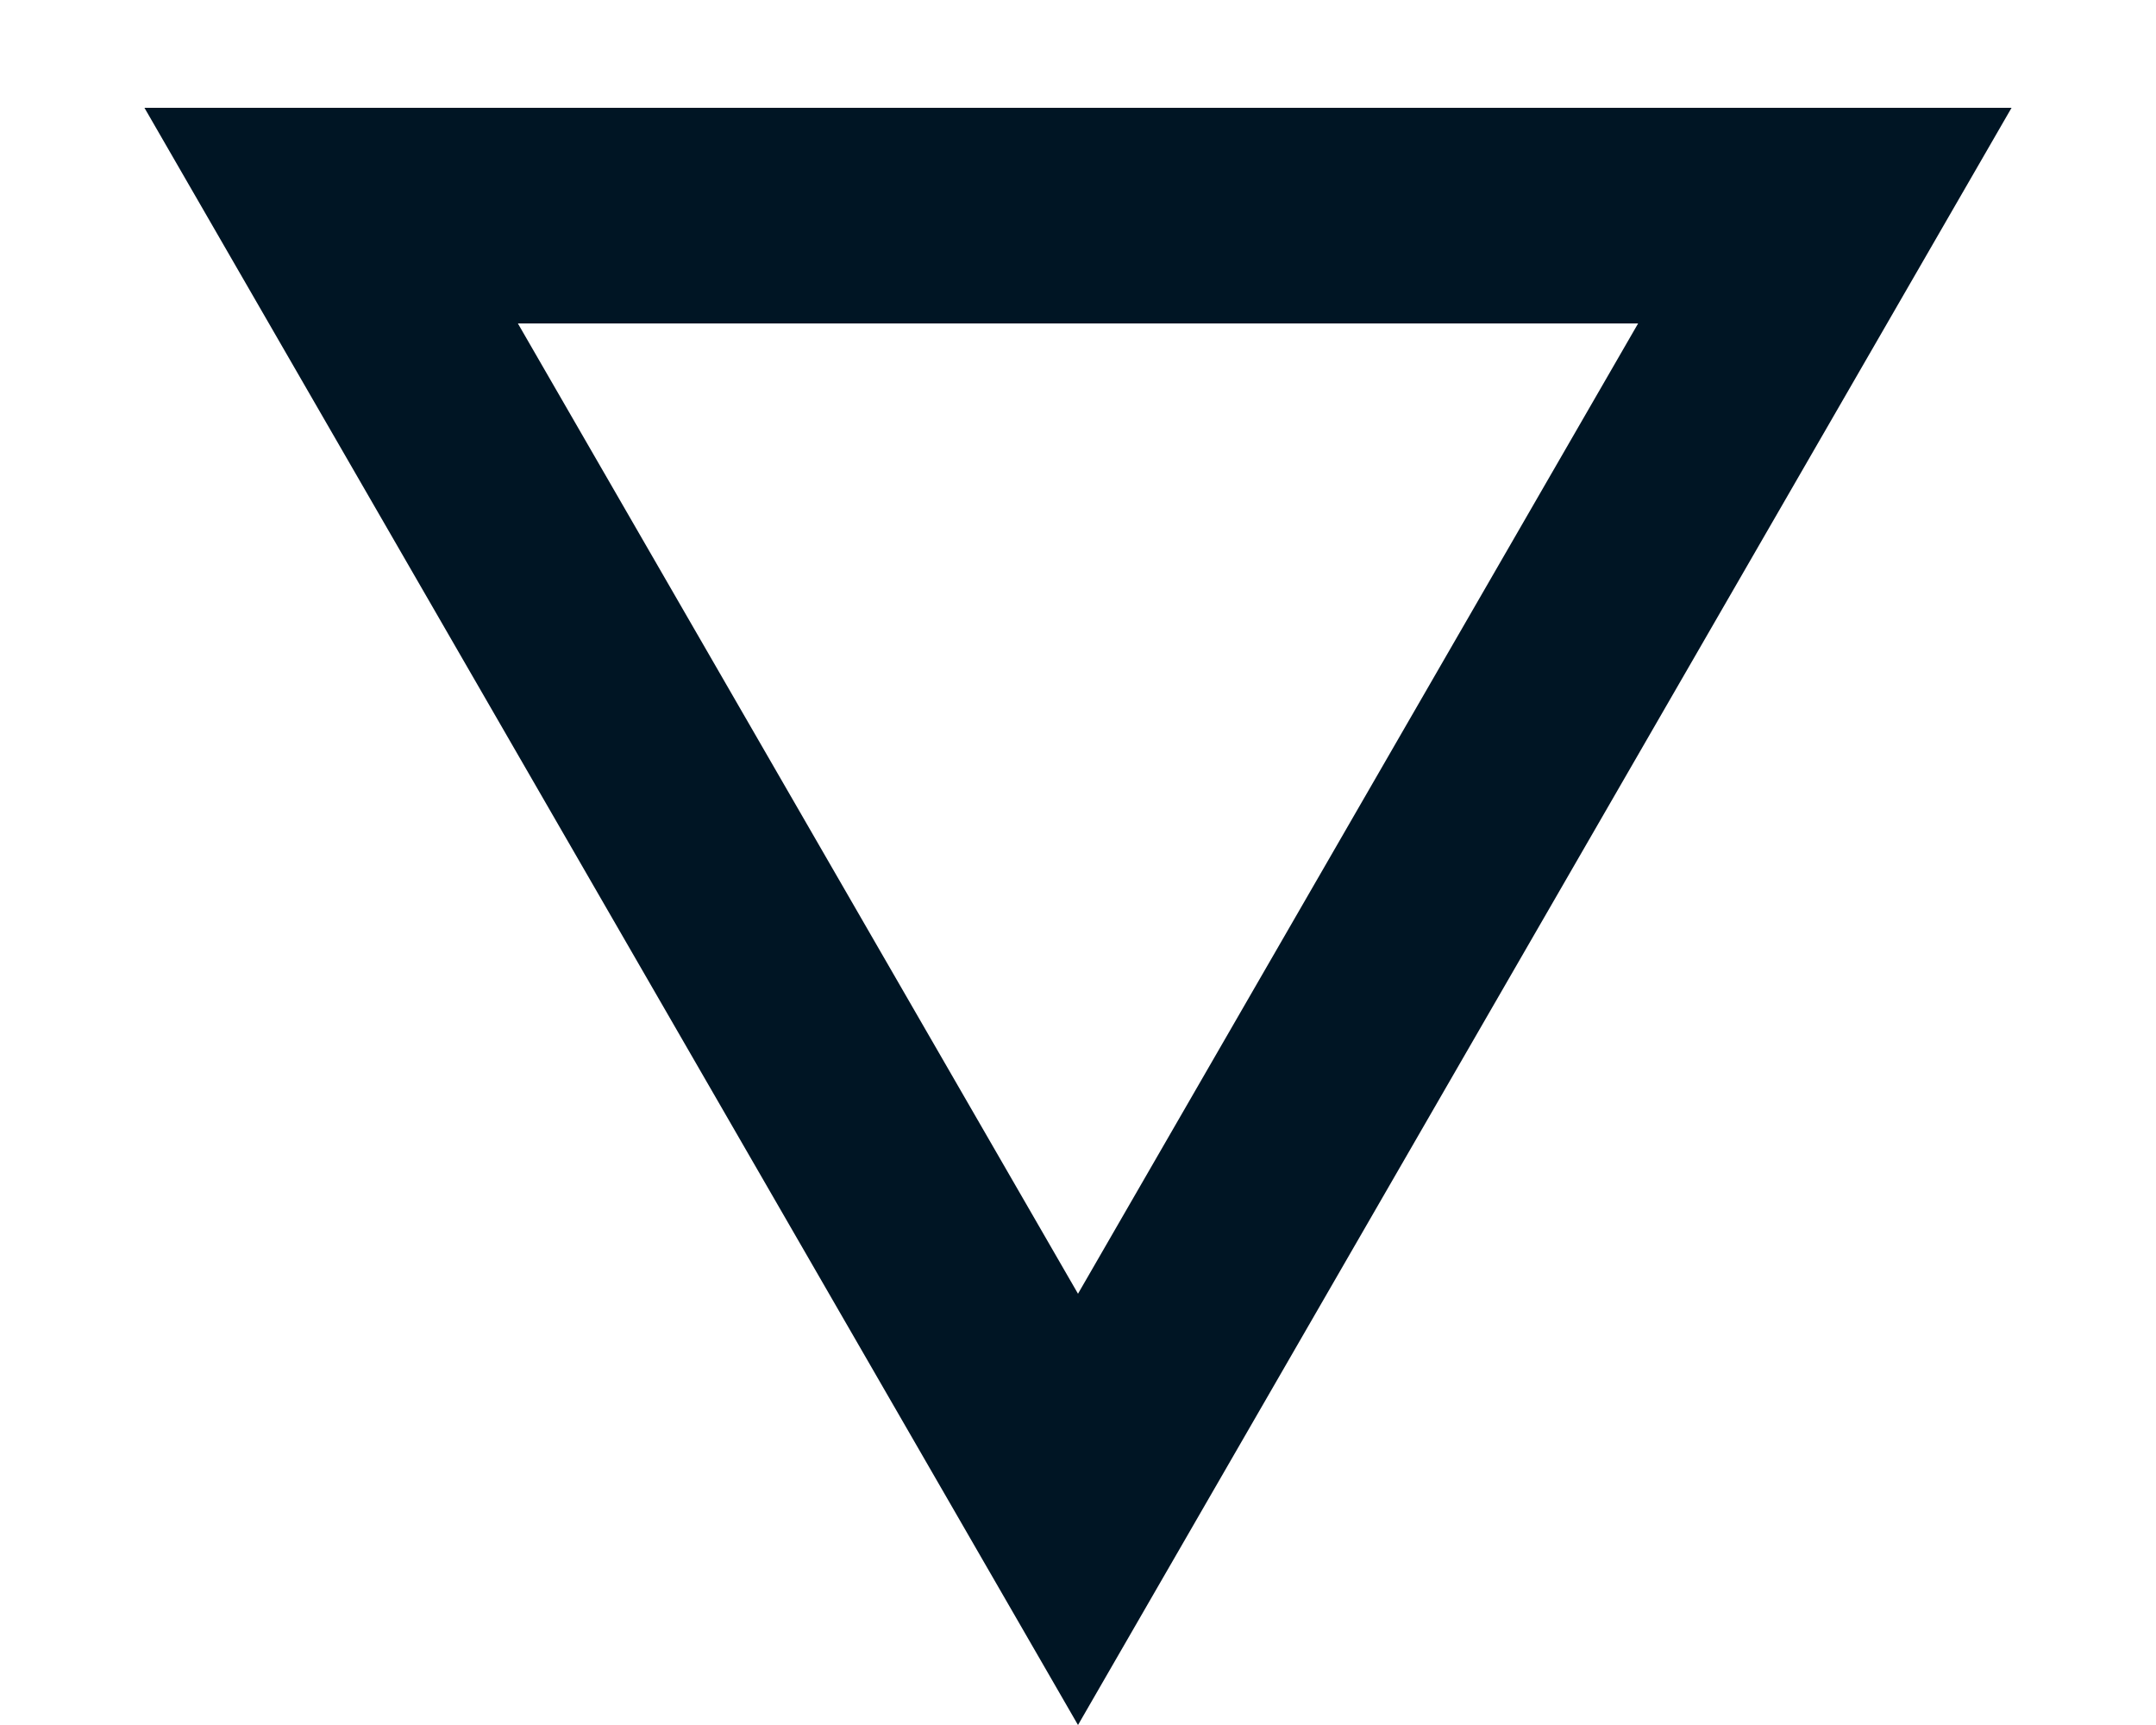
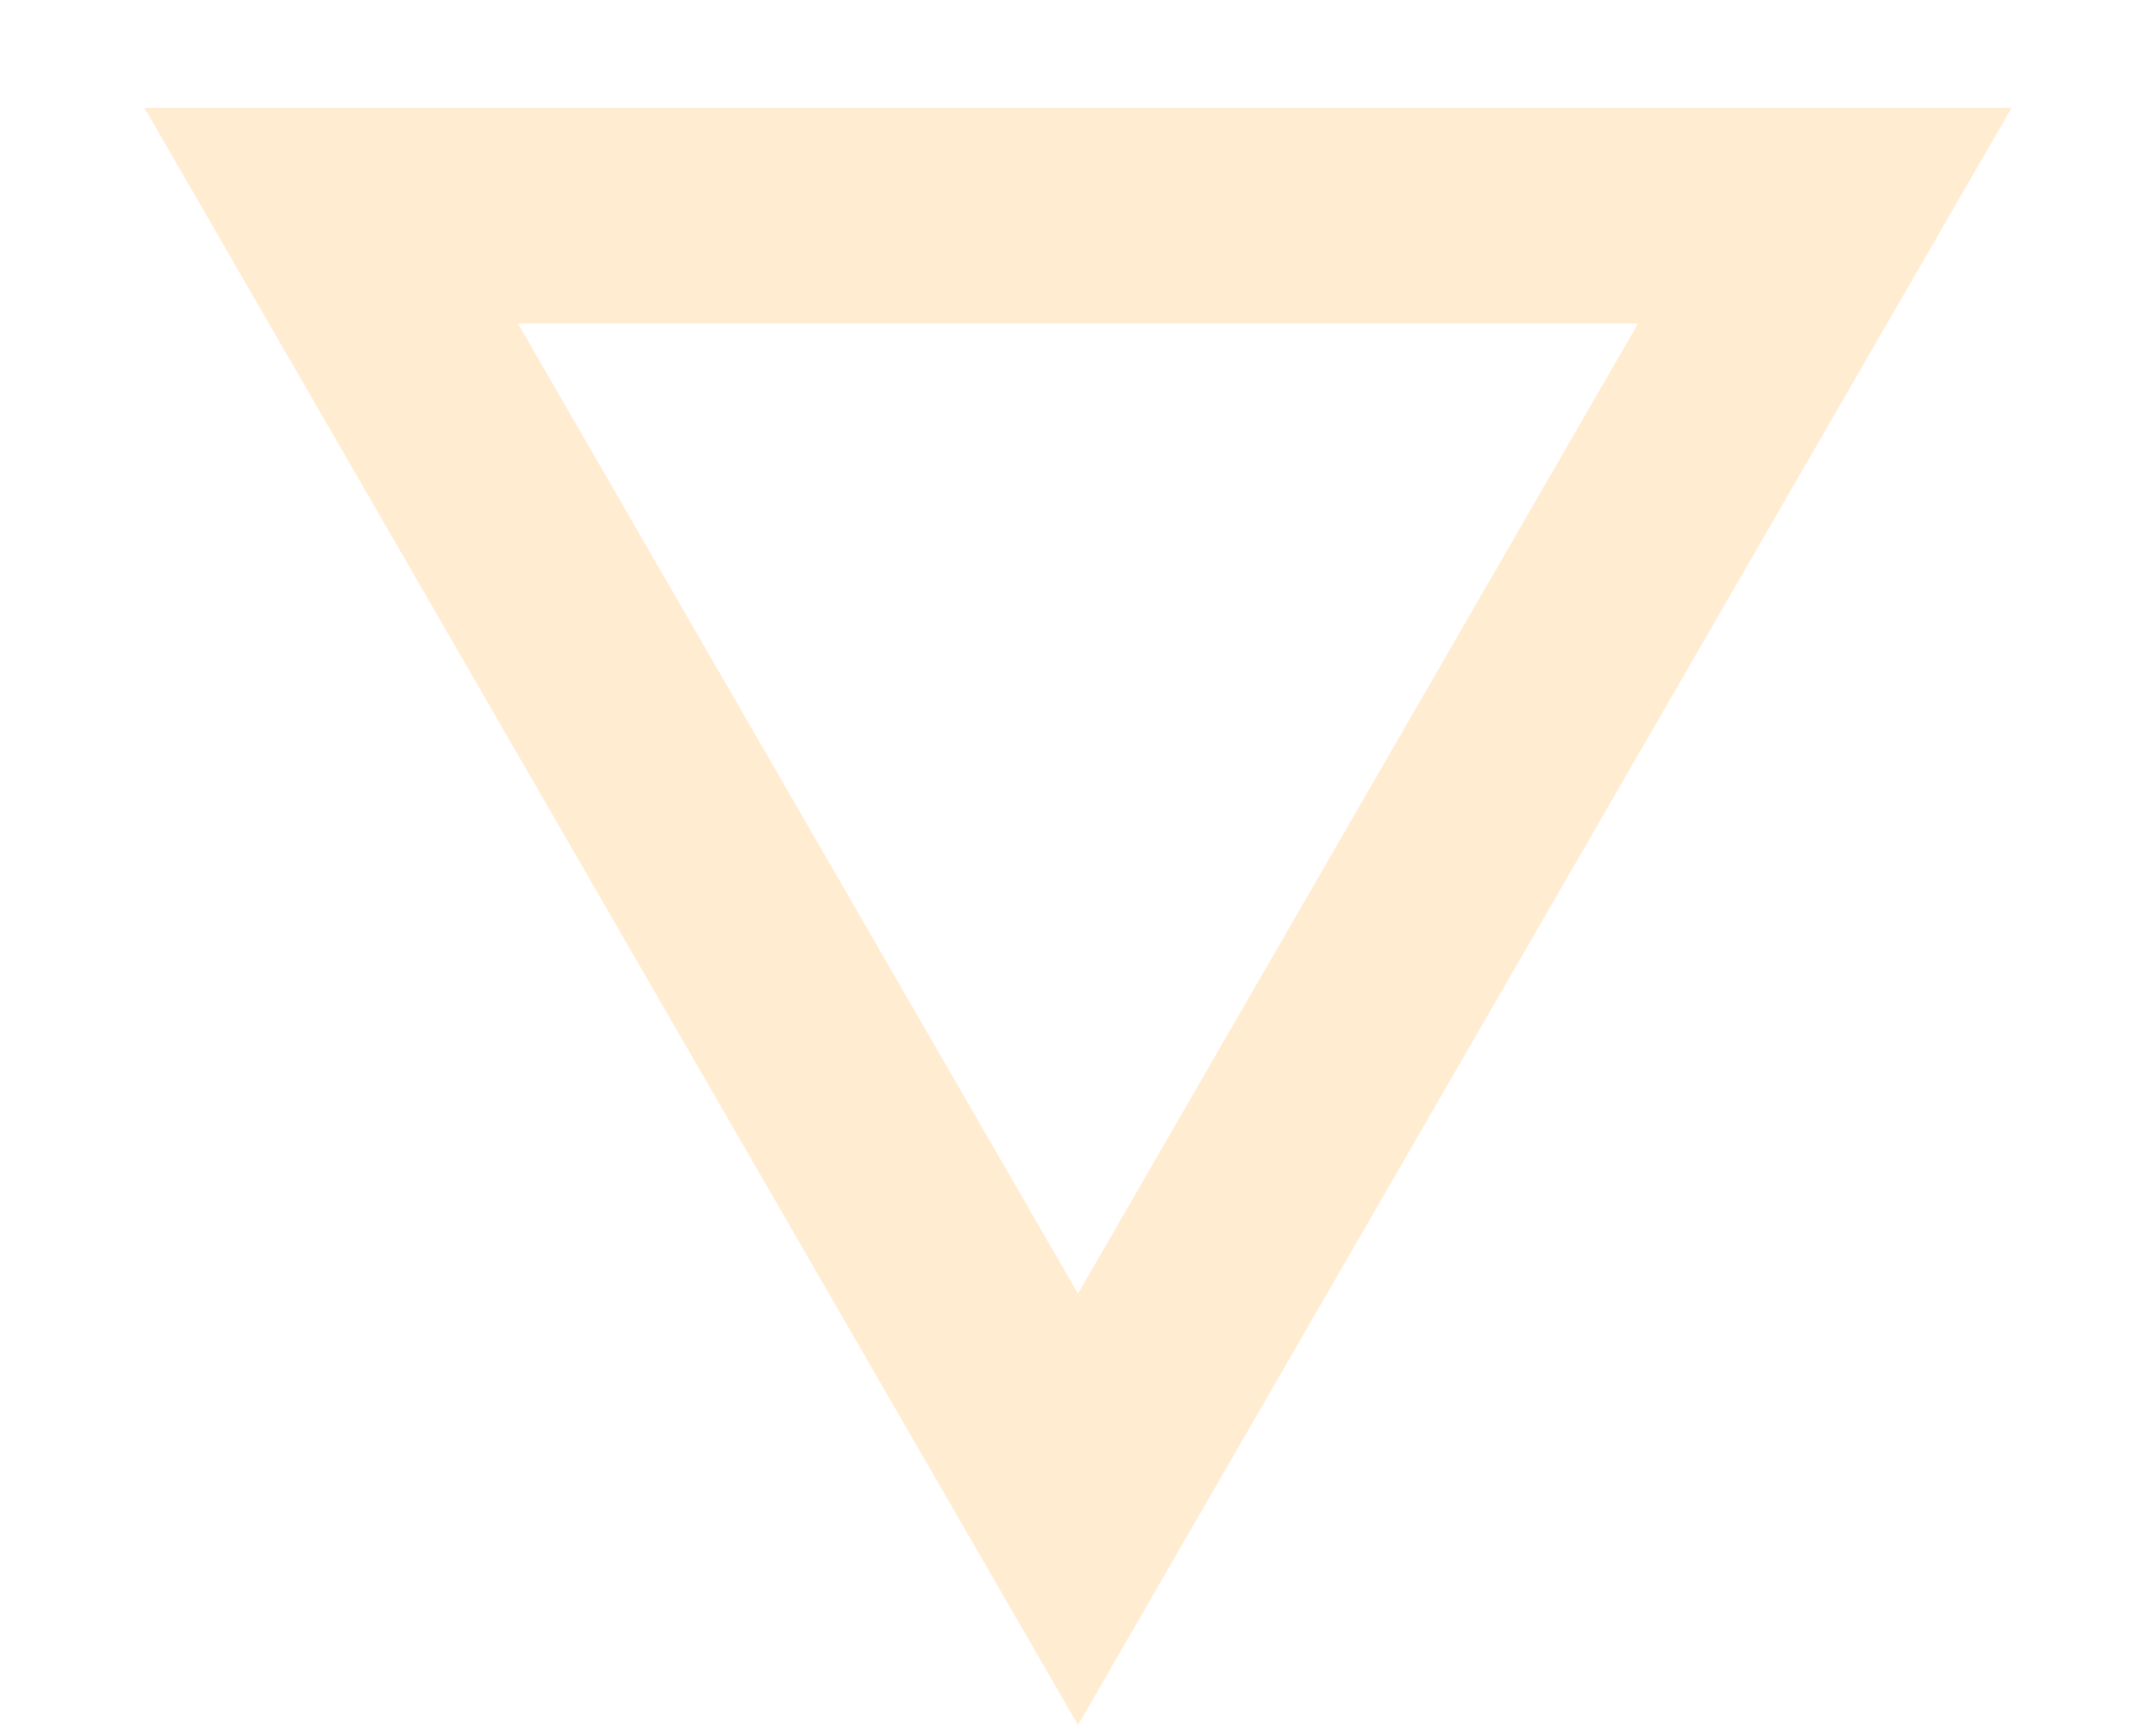
<svg xmlns="http://www.w3.org/2000/svg" width="10" height="8" viewBox="0 0 10 8" fill="none">
-   <path d="M8.464 1L5 7L1.536 1H8.464Z" stroke="#001524" />
+   <path d="M8.464 1L5 7L1.536 1H8.464Z" stroke="#FFECD1" />
</svg>
